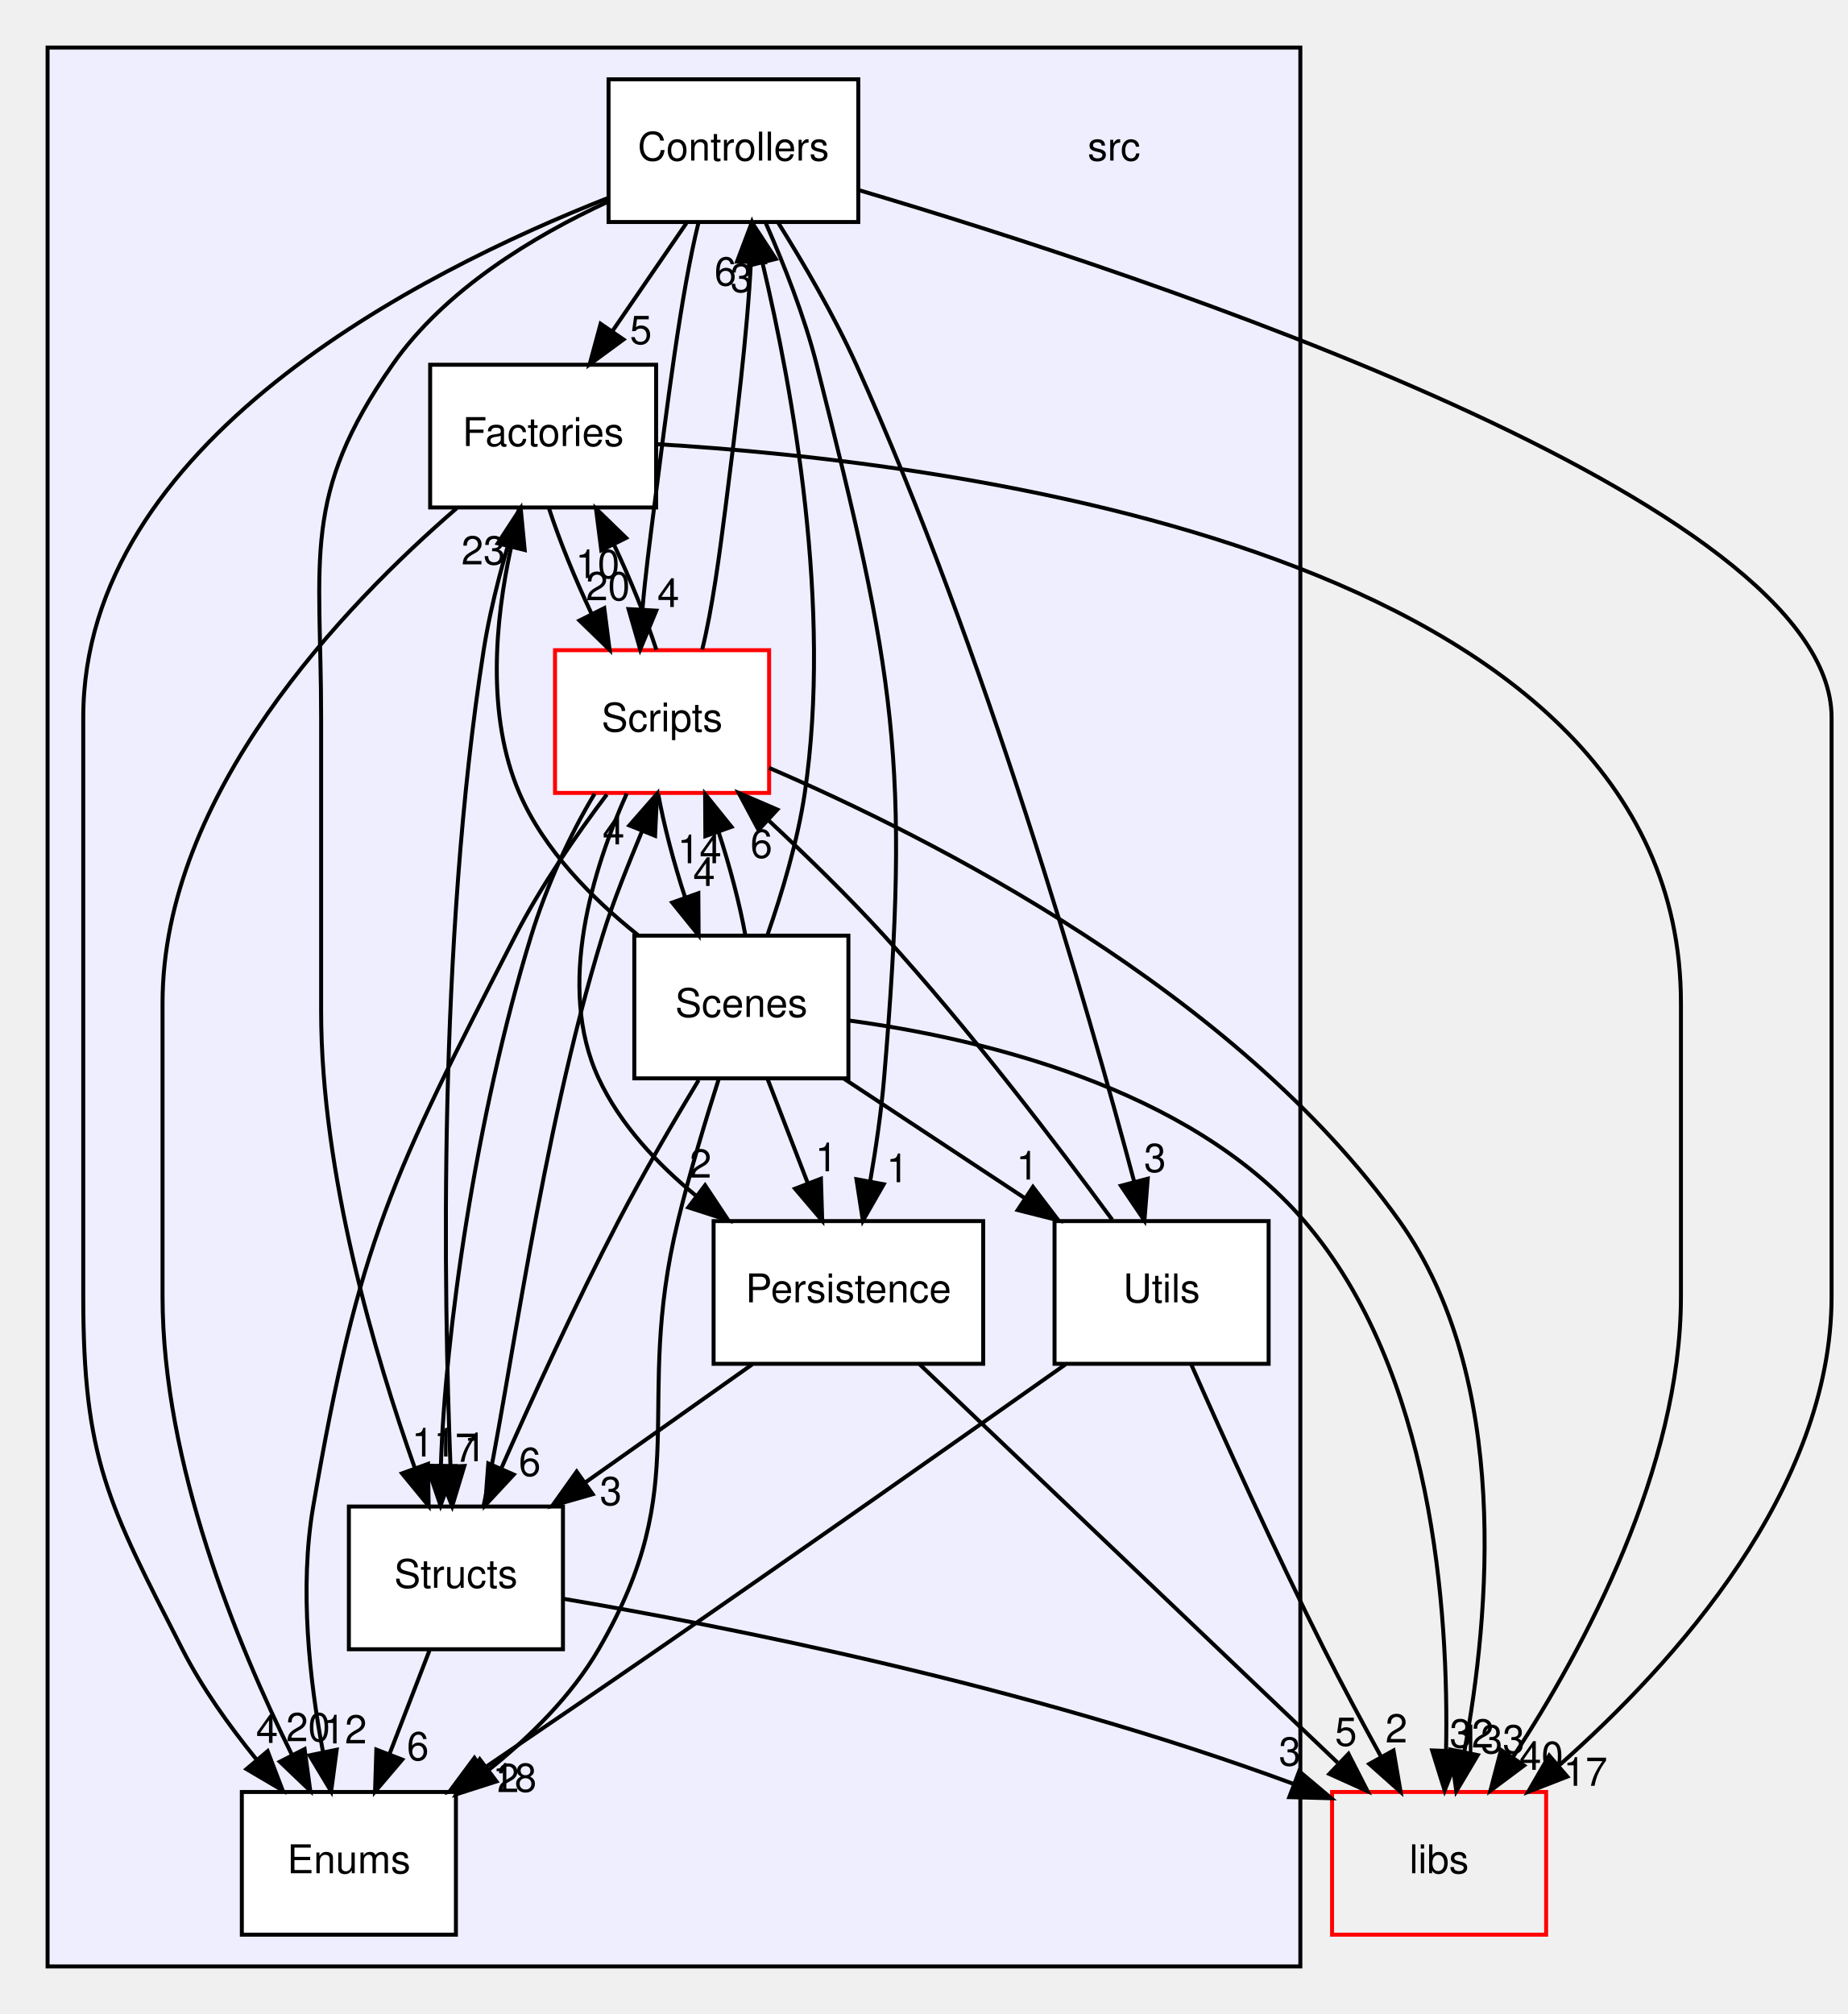
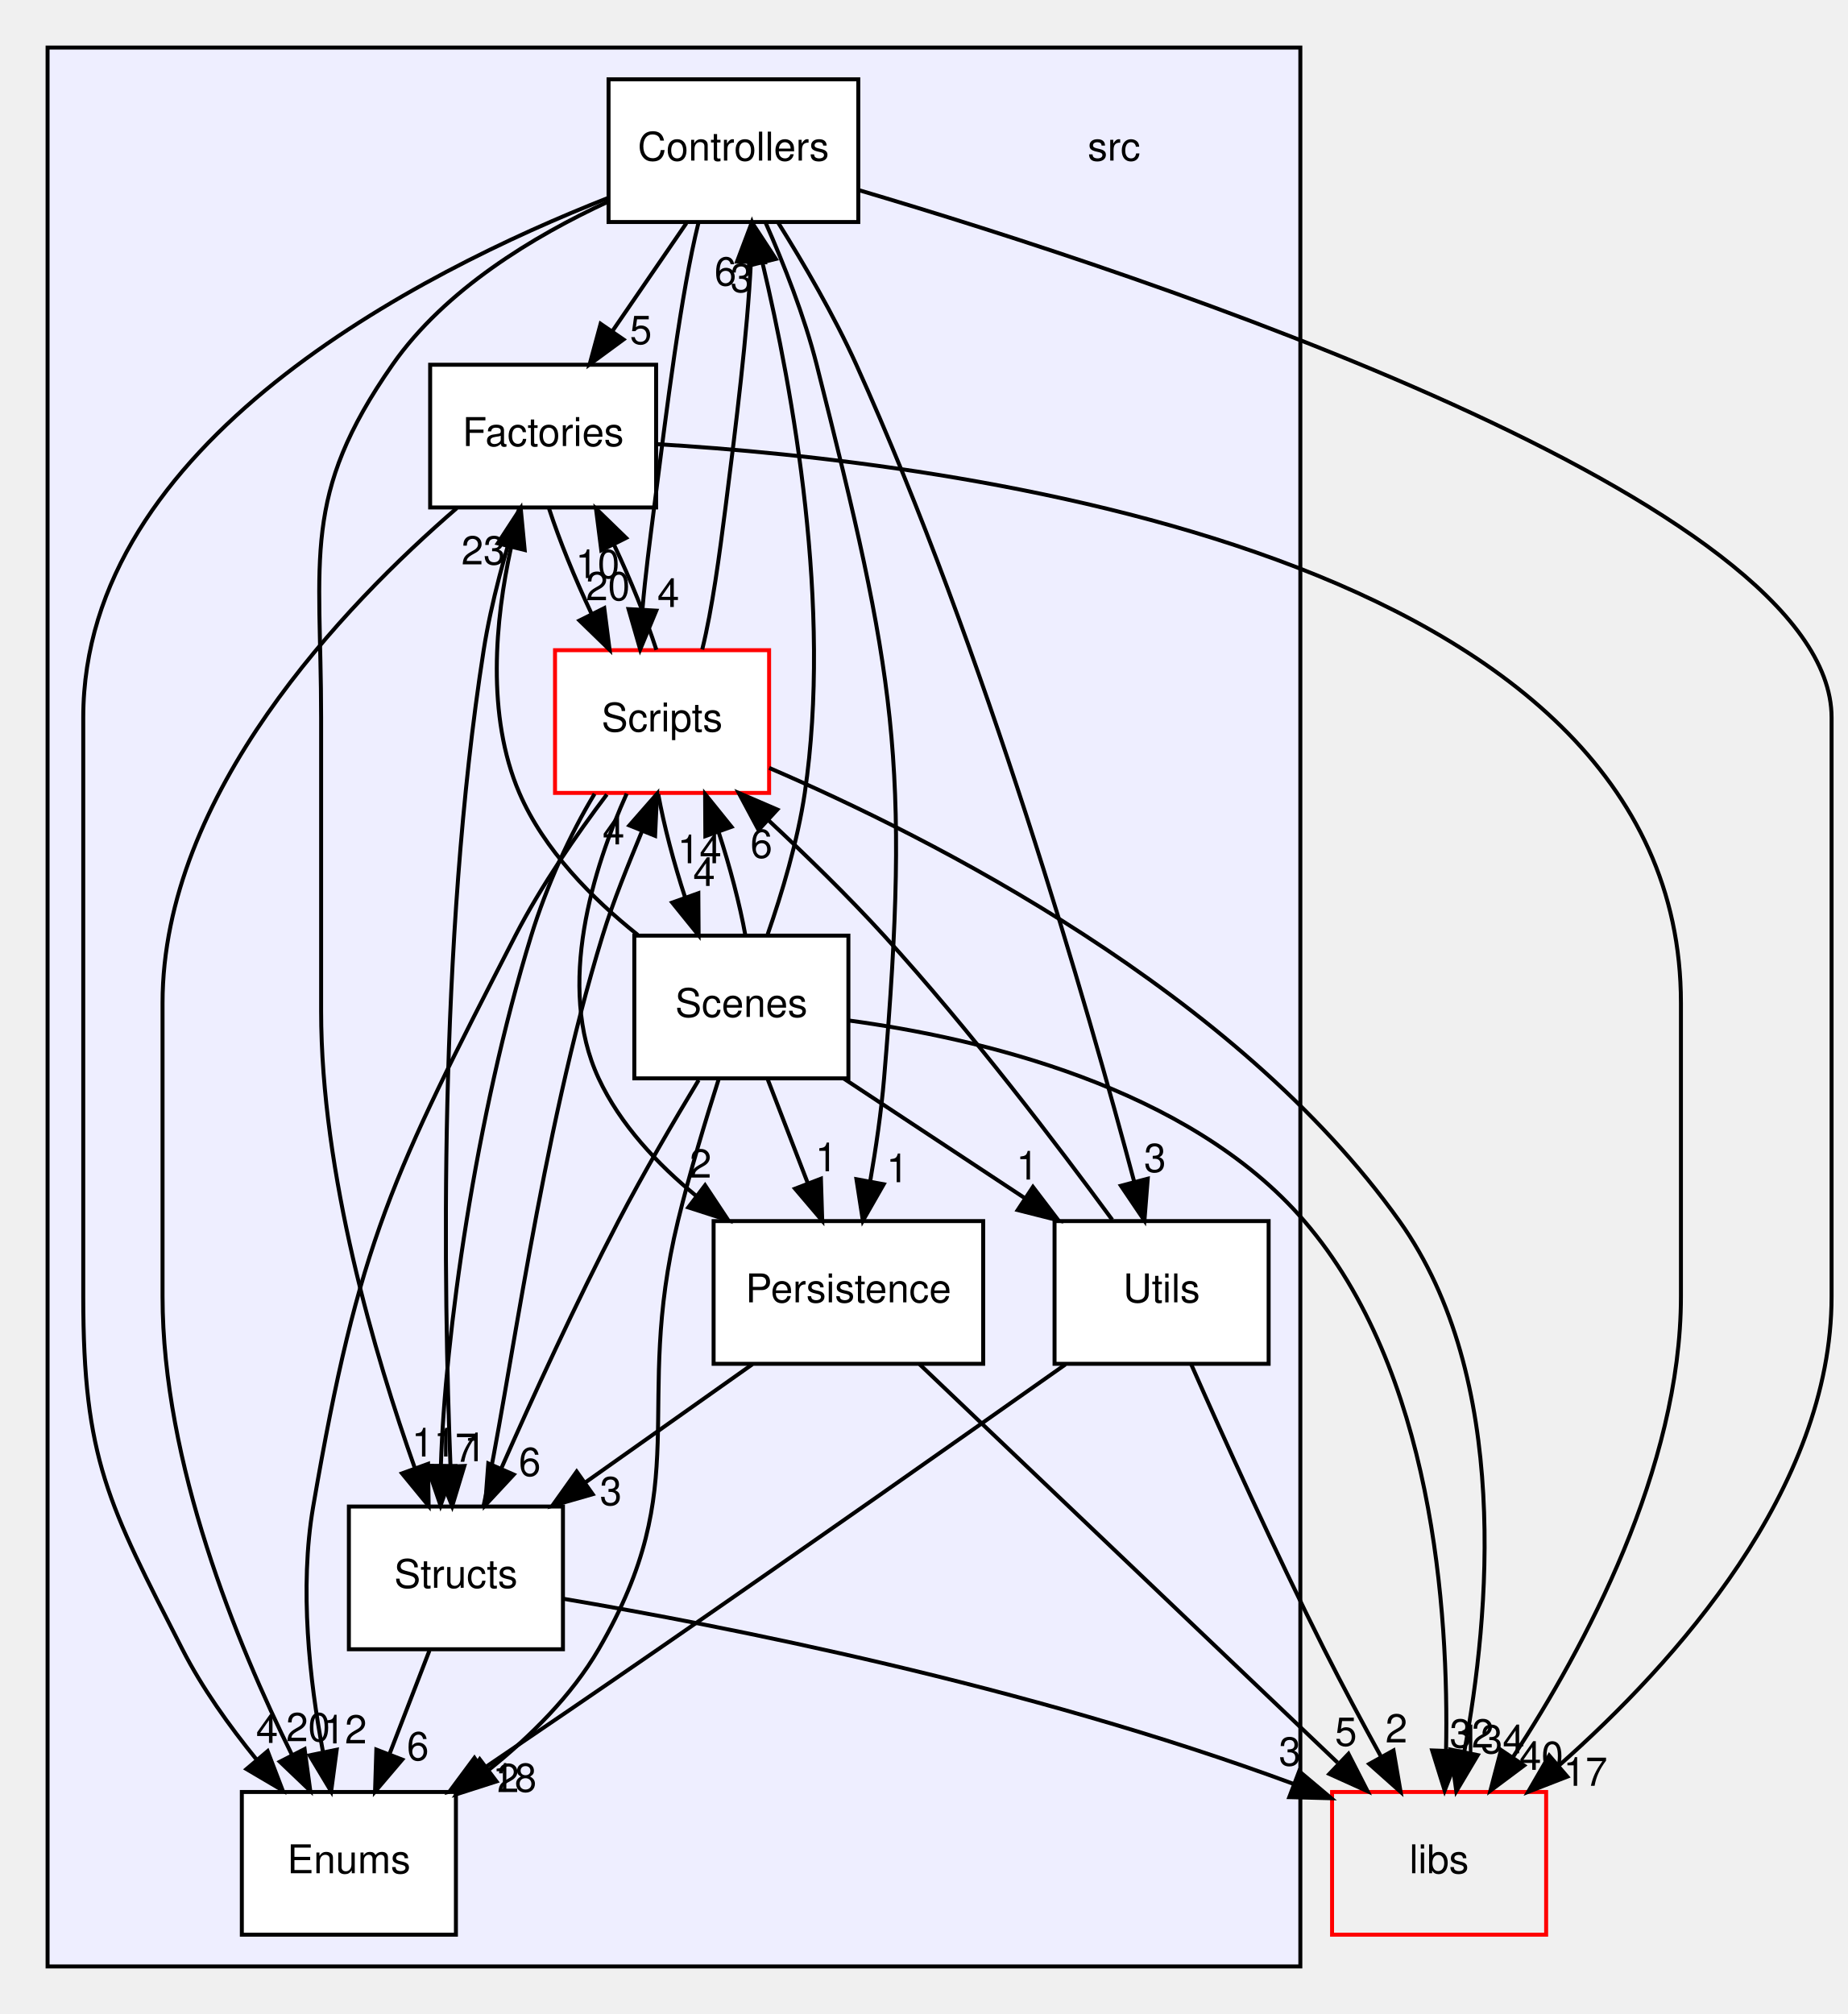
<svg xmlns="http://www.w3.org/2000/svg" xmlns:xlink="http://www.w3.org/1999/xlink" width="466pt" height="508pt" viewBox="0.00 0.00 466.00 508.00">
  <g id="graph0" class="graph" transform="scale(1 1) rotate(0) translate(4 504)">
    <g id="clust1" class="cluster">
      <g id="a_clust1">
        <a xlink:href="dir_68267d1309a1af8e8297ef4c3efbcdba.html" target="_top">
          <polygon fill="#eeeeff" stroke="black" points="8,-8 8,-492 324,-492 324,-8 8,-8" />
        </a>
      </g>
    </g>
    <g id="node1" class="node">
      <text text-anchor="middle" x="277" y="-463.5" font-family="Helvetica,sans-Serif" font-size="10.00">src</text>
    </g>
    <g id="node2" class="node">
      <g id="a_node2">
        <a xlink:href="dir_efbf91dec8e0e89146a72eada515bf52.html" target="_top" xlink:title="Controllers">
          <polygon fill="white" stroke="black" points="212.5,-484 149.5,-484 149.5,-448 212.5,-448 212.5,-484" />
          <text text-anchor="middle" x="181" y="-463.5" font-family="Helvetica,sans-Serif" font-size="10.00">Controllers</text>
        </a>
      </g>
    </g>
    <g id="node3" class="node">
      <g id="a_node3">
        <a xlink:href="dir_804e9c8a6f85b64a196ad58c4618e191.html" target="_top" xlink:title="Enums">
          <polygon fill="white" stroke="black" points="111,-52 57,-52 57,-16 111,-16 111,-52" />
          <text text-anchor="middle" x="84" y="-31.5" font-family="Helvetica,sans-Serif" font-size="10.00">Enums</text>
        </a>
      </g>
    </g>
    <g id="edge8" class="edge">
      <path fill="none" stroke="black" d="M149.38,-454.07C101.72,-435.34 17,-392.3 17,-323 17,-323 17,-323 17,-177 17,-135.91 23.32,-124.59 42,-88 46.96,-78.28 53.86,-68.62 60.64,-60.27" />
      <polygon fill="black" stroke="black" points="63.51,-62.3 67.3,-52.4 58.17,-57.78 63.51,-62.3" />
      <g id="a_edge8-headlabel">
        <a xlink:href="dir_000019_000020.html" target="_top" xlink:title="4">
          <text text-anchor="middle" x="63.36" y="-64.37" font-family="Helvetica,sans-Serif" font-size="10.00">4</text>
        </a>
      </g>
    </g>
    <g id="node4" class="node">
      <g id="a_node4">
        <a xlink:href="dir_3dbe57e65c50a7a17fba27939d267647.html" target="_top" xlink:title="Factories">
          <polygon fill="white" stroke="black" points="161.5,-412 104.5,-412 104.5,-376 161.5,-376 161.5,-412" />
          <text text-anchor="middle" x="133" y="-391.5" font-family="Helvetica,sans-Serif" font-size="10.00">Factories</text>
        </a>
      </g>
    </g>
    <g id="edge6" class="edge">
      <path fill="none" stroke="black" d="M169.13,-447.7C163.5,-439.47 156.65,-429.48 150.43,-420.42" />
      <polygon fill="black" stroke="black" points="153.27,-418.37 144.73,-412.1 147.5,-422.33 153.27,-418.37" />
      <g id="a_edge6-headlabel">
        <a xlink:href="dir_000019_000021.html" target="_top" xlink:title="5">
          <text text-anchor="middle" x="157.65" y="-417.23" font-family="Helvetica,sans-Serif" font-size="10.00">5</text>
        </a>
      </g>
    </g>
    <g id="node5" class="node">
      <g id="a_node5">
        <a xlink:href="dir_c04391f011249a815ab0ebd9bc734b9b.html" target="_top" xlink:title="Persistence">
          <polygon fill="white" stroke="black" points="244,-196 176,-196 176,-160 244,-160 244,-196" />
          <text text-anchor="middle" x="210" y="-175.5" font-family="Helvetica,sans-Serif" font-size="10.00">Persistence</text>
        </a>
      </g>
    </g>
    <g id="edge10" class="edge">
      <path fill="none" stroke="black" d="M189.17,-447.71C193.65,-437.53 198.9,-424.28 202,-412 221.68,-334.09 225.75,-312.07 219,-232 218.28,-223.5 216.93,-214.31 215.49,-206.01" />
      <polygon fill="black" stroke="black" points="218.91,-205.29 213.65,-196.09 212.03,-206.56 218.91,-205.29" />
      <g id="a_edge10-headlabel">
        <a xlink:href="dir_000019_000022.html" target="_top" xlink:title="1">
          <text text-anchor="middle" x="222.36" y="-205.81" font-family="Helvetica,sans-Serif" font-size="10.00">1</text>
        </a>
      </g>
    </g>
    <g id="node7" class="node">
      <g id="a_node7">
        <a xlink:href="dir_3ac9928fc2e7e2cbc53db7c1a11acda2.html" target="_top" xlink:title="Scripts">
          <polygon fill="white" stroke="red" points="190,-340 136,-340 136,-304 190,-304 190,-340" />
          <text text-anchor="middle" x="163" y="-319.5" font-family="Helvetica,sans-Serif" font-size="10.00">Scripts</text>
        </a>
      </g>
    </g>
    <g id="edge5" class="edge">
      <path fill="none" stroke="black" d="M172.21,-447.93C167.75,-430.01 164.2,-401.02 161,-376 159.94,-367.68 158.75,-358.63 158.06,-350.4" />
      <polygon fill="black" stroke="black" points="161.54,-349.97 157.48,-340.18 154.55,-350.36 161.54,-349.97" />
      <g id="a_edge5-headlabel">
        <a xlink:href="dir_000019_000024.html" target="_top" xlink:title="4">
          <text text-anchor="middle" x="164.58" y="-350.9" font-family="Helvetica,sans-Serif" font-size="10.00">4</text>
        </a>
      </g>
    </g>
    <g id="node8" class="node">
      <g id="a_node8">
        <a xlink:href="dir_146efcb14c269303f155f454755144b3.html" target="_top" xlink:title="Structs">
          <polygon fill="white" stroke="black" points="138,-124 84,-124 84,-88 138,-88 138,-124" />
          <text text-anchor="middle" x="111" y="-103.5" font-family="Helvetica,sans-Serif" font-size="10.00">Structs</text>
        </a>
      </g>
    </g>
    <g id="edge4" class="edge">
      <path fill="none" stroke="black" d="M149.34,-453.11C130.69,-444.49 108.24,-430.99 95,-412 71.91,-378.9 77,-363.36 77,-323 77,-323 77,-323 77,-249 77,-207.91 90.63,-161.92 100.63,-133.72" />
      <polygon fill="black" stroke="black" points="103.97,-134.76 104.12,-124.17 97.4,-132.36 103.97,-134.76" />
      <g id="a_edge4-headlabel">
        <a xlink:href="dir_000019_000030.html" target="_top" xlink:title="11">
          <text text-anchor="middle" x="105.41" y="-136.62" font-family="Helvetica,sans-Serif" font-size="10.00">11</text>
        </a>
      </g>
    </g>
    <g id="node9" class="node">
      <g id="a_node9">
        <a xlink:href="dir_a7363e98f9e0bdd87618633653859815.html" target="_top" xlink:title="Utils">
          <polygon fill="white" stroke="black" points="316,-196 262,-196 262,-160 316,-160 316,-196" />
          <text text-anchor="middle" x="289" y="-175.5" font-family="Helvetica,sans-Serif" font-size="10.00">Utils</text>
        </a>
      </g>
    </g>
    <g id="edge9" class="edge">
      <path fill="none" stroke="black" d="M192.29,-447.83C198.63,-437.69 206.38,-424.44 212,-412 244.55,-339.93 270.38,-249.88 282.12,-205.81" />
      <polygon fill="black" stroke="black" points="285.51,-206.69 284.67,-196.13 278.74,-204.91 285.51,-206.69" />
      <g id="a_edge9-headlabel">
        <a xlink:href="dir_000019_000032.html" target="_top" xlink:title="3">
          <text text-anchor="middle" x="287.34" y="-208.39" font-family="Helvetica,sans-Serif" font-size="10.00">3</text>
        </a>
      </g>
    </g>
    <g id="node10" class="node">
      <g id="a_node10">
        <a xlink:href="dir_6719ab1f1f7655efc2fa43f7eb574fd1.html" target="_top" xlink:title="libs">
          <polygon fill="none" stroke="red" points="386,-52 332,-52 332,-16 386,-16 386,-52" />
          <text text-anchor="middle" x="359" y="-31.5" font-family="Helvetica,sans-Serif" font-size="10.00">libs</text>
        </a>
      </g>
    </g>
    <g id="edge7" class="edge">
      <path fill="none" stroke="black" d="M212.51,-456.08C285.11,-434.58 458,-377.65 458,-323 458,-323 458,-323 458,-177 458,-128.38 418.46,-84.5 389.35,-58.78" />
      <polygon fill="black" stroke="black" points="391.34,-55.87 381.46,-52.03 386.78,-61.19 391.34,-55.87" />
      <g id="a_edge7-headlabel">
        <a xlink:href="dir_000019_000000.html" target="_top" xlink:title="17">
          <text text-anchor="middle" x="395.91" y="-53.56" font-family="Helvetica,sans-Serif" font-size="10.00">17</text>
        </a>
      </g>
    </g>
    <g id="edge27" class="edge">
      <path fill="none" stroke="black" d="M111.22,-375.83C82.89,-351.39 37,-303.67 37,-251 37,-251 37,-251 37,-177 37,-134.96 55.8,-89.29 69.62,-61.41" />
      <polygon fill="black" stroke="black" points="72.83,-62.82 74.26,-52.32 66.6,-59.63 72.83,-62.82" />
      <g id="a_edge27-headlabel">
        <a xlink:href="dir_000021_000020.html" target="_top" xlink:title="20">
          <text text-anchor="middle" x="73.72" y="-64.81" font-family="Helvetica,sans-Serif" font-size="10.00">20</text>
        </a>
      </g>
    </g>
    <g id="edge25" class="edge">
      <path fill="none" stroke="black" d="M134.5,-375.7C137.09,-367.73 141.01,-358.1 145.18,-349.26" />
      <polygon fill="black" stroke="black" points="148.42,-350.61 149.77,-340.1 142.17,-347.48 148.42,-350.61" />
      <g id="a_edge25-headlabel">
        <a xlink:href="dir_000021_000024.html" target="_top" xlink:title="20">
          <text text-anchor="middle" x="149.35" y="-352.6" font-family="Helvetica,sans-Serif" font-size="10.00">20</text>
        </a>
      </g>
    </g>
    <g id="edge24" class="edge">
      <path fill="none" stroke="black" d="M126.92,-375.57C123.64,-365.34 119.89,-352.09 118,-340 106.46,-266.28 107.91,-177.89 109.63,-134.2" />
      <polygon fill="black" stroke="black" points="113.13,-134.23 110.06,-124.09 106.14,-133.93 113.13,-134.23" />
      <g id="a_edge24-headlabel">
        <a xlink:href="dir_000021_000030.html" target="_top" xlink:title="1">
          <text text-anchor="middle" x="115.81" y="-135.44" font-family="Helvetica,sans-Serif" font-size="10.00">1</text>
        </a>
      </g>
    </g>
    <g id="edge26" class="edge">
      <path fill="none" stroke="black" d="M161.57,-391.97C234.16,-387.68 420,-365.52 420,-251 420,-251 420,-251 420,-177 420,-133.61 395.66,-88.37 377.73,-60.94" />
      <polygon fill="black" stroke="black" points="380.43,-58.68 371.94,-52.34 374.62,-62.59 380.43,-58.68" />
      <g id="a_edge26-headlabel">
        <a xlink:href="dir_000021_000000.html" target="_top" xlink:title="40">
          <text text-anchor="middle" x="384.79" y="-57.58" font-family="Helvetica,sans-Serif" font-size="10.00">40</text>
        </a>
      </g>
    </g>
    <g id="edge22" class="edge">
      <path fill="none" stroke="black" d="M185.78,-159.88C173.08,-150.89 157.34,-139.76 143.58,-130.03" />
      <polygon fill="black" stroke="black" points="145.5,-127.11 135.31,-124.19 141.46,-132.82 145.5,-127.11" />
      <g id="a_edge22-headlabel">
        <a xlink:href="dir_000022_000030.html" target="_top" xlink:title="3">
          <text text-anchor="middle" x="150.07" y="-124.36" font-family="Helvetica,sans-Serif" font-size="10.00">3</text>
        </a>
      </g>
    </g>
    <g id="edge23" class="edge">
      <path fill="none" stroke="black" d="M227.97,-159.87C254.26,-134.82 303.33,-88.05 333.39,-59.41" />
      <polygon fill="black" stroke="black" points="336.14,-61.62 340.96,-52.19 331.31,-56.55 336.14,-61.62" />
      <g id="a_edge23-headlabel">
        <a xlink:href="dir_000022_000000.html" target="_top" xlink:title="5">
          <text text-anchor="middle" x="335.5" y="-63.66" font-family="Helvetica,sans-Serif" font-size="10.00">5</text>
        </a>
      </g>
    </g>
    <g id="node6" class="node">
      <g id="a_node6">
        <a xlink:href="dir_d665af80335f773f8bfcf2f56b3f3e8a.html" target="_top" xlink:title="Scenes">
          <polygon fill="white" stroke="black" points="210,-268 156,-268 156,-232 210,-232 210,-268" />
          <text text-anchor="middle" x="183" y="-247.5" font-family="Helvetica,sans-Serif" font-size="10.00">Scenes</text>
        </a>
      </g>
    </g>
    <g id="edge21" class="edge">
      <path fill="none" stroke="black" d="M189.65,-268.37C193.2,-278.58 197.2,-291.83 199,-304 205.9,-350.75 195.99,-405.48 188.36,-437.58" />
      <polygon fill="black" stroke="black" points="184.9,-437.01 185.89,-447.56 191.69,-438.69 184.9,-437.01" />
      <g id="a_edge21-headlabel">
        <a xlink:href="dir_000023_000019.html" target="_top" xlink:title="3">
          <text text-anchor="middle" x="183.01" y="-430.34" font-family="Helvetica,sans-Serif" font-size="10.00">3</text>
        </a>
      </g>
    </g>
    <g id="edge18" class="edge">
      <path fill="none" stroke="black" d="M177.33,-231.95C174.03,-221.62 169.95,-208.14 167,-196 155.48,-148.56 171.56,-130.19 147,-88 140.19,-76.3 129.8,-66.01 119.41,-57.68" />
      <polygon fill="black" stroke="black" points="121.23,-54.67 111.14,-51.43 117.01,-60.25 121.23,-54.67" />
      <g id="a_edge18-headlabel">
        <a xlink:href="dir_000023_000020.html" target="_top" xlink:title="18">
          <text text-anchor="middle" x="125.81" y="-52.07" font-family="Helvetica,sans-Serif" font-size="10.00">18</text>
        </a>
      </g>
    </g>
    <g id="edge16" class="edge">
      <path fill="none" stroke="black" d="M156.88,-268.18C145.42,-277.31 133.19,-289.61 127,-304 118.61,-323.5 120.92,-347.64 124.89,-365.86" />
      <polygon fill="black" stroke="black" points="121.55,-366.95 127.34,-375.82 128.35,-365.27 121.55,-366.95" />
      <g id="a_edge16-headlabel">
        <a xlink:href="dir_000023_000021.html" target="_top" xlink:title="23">
          <text text-anchor="middle" x="117.93" y="-361.63" font-family="Helvetica,sans-Serif" font-size="10.00">23</text>
        </a>
      </g>
    </g>
    <g id="edge20" class="edge">
      <path fill="none" stroke="black" d="M189.67,-231.7C192.71,-223.81 196.38,-214.3 199.76,-205.55" />
      <polygon fill="black" stroke="black" points="203.07,-206.69 203.4,-196.1 196.54,-204.17 203.07,-206.69" />
      <g id="a_edge20-headlabel">
        <a xlink:href="dir_000023_000022.html" target="_top" xlink:title="1">
          <text text-anchor="middle" x="204.42" y="-208.57" font-family="Helvetica,sans-Serif" font-size="10.00">1</text>
        </a>
      </g>
    </g>
    <g id="edge15" class="edge">
      <path fill="none" stroke="black" d="M184.01,-268.1C182.59,-275.96 180.1,-285.46 177.23,-294.23" />
      <polygon fill="black" stroke="black" points="173.92,-293.1 173.86,-303.7 180.51,-295.45 173.92,-293.1" />
      <g id="a_edge15-headlabel">
        <a xlink:href="dir_000023_000024.html" target="_top" xlink:title="14">
          <text text-anchor="middle" x="172.45" y="-286.26" font-family="Helvetica,sans-Serif" font-size="10.00">14</text>
        </a>
      </g>
    </g>
    <g id="edge14" class="edge">
      <path fill="none" stroke="black" d="M172.23,-231.57C166.06,-221.35 158.31,-208.1 152,-196 141.25,-175.38 130.29,-151.41 122.41,-133.54" />
      <polygon fill="black" stroke="black" points="125.59,-132.06 118.37,-124.3 119.17,-134.87 125.59,-132.06" />
      <g id="a_edge14-headlabel">
        <a xlink:href="dir_000023_000030.html" target="_top" xlink:title="6">
          <text text-anchor="middle" x="129.63" y="-131.72" font-family="Helvetica,sans-Serif" font-size="10.00">6</text>
        </a>
      </g>
    </g>
    <g id="edge19" class="edge">
      <path fill="none" stroke="black" d="M208.93,-231.88C222.66,-222.81 239.71,-211.55 254.54,-201.76" />
      <polygon fill="black" stroke="black" points="256.55,-204.62 262.97,-196.19 252.7,-198.78 256.55,-204.62" />
      <g id="a_edge19-headlabel">
        <a xlink:href="dir_000023_000032.html" target="_top" xlink:title="1">
          <text text-anchor="middle" x="255.12" y="-206.47" font-family="Helvetica,sans-Serif" font-size="10.00">1</text>
        </a>
      </g>
    </g>
    <g id="edge17" class="edge">
      <path fill="none" stroke="black" d="M210.14,-246.59C242.46,-242.22 295.73,-230 325,-196 357.43,-158.33 361.48,-97.49 360.75,-62.38" />
      <polygon fill="black" stroke="black" points="364.25,-62.23 360.4,-52.36 357.25,-62.48 364.25,-62.23" />
      <g id="a_edge17-headlabel">
        <a xlink:href="dir_000023_000000.html" target="_top" xlink:title="32">
          <text text-anchor="middle" x="367.21" y="-63.22" font-family="Helvetica,sans-Serif" font-size="10.00">32</text>
        </a>
      </g>
    </g>
    <g id="edge34" class="edge">
      <path fill="none" stroke="black" d="M173.13,-340.18C175.69,-350.55 177.47,-364.03 179,-376 181.65,-396.72 184.54,-420.16 185.4,-437.79" />
      <polygon fill="black" stroke="black" points="181.91,-438.02 185.65,-447.93 188.9,-437.85 181.91,-438.02" />
      <g id="a_edge34-headlabel">
        <a xlink:href="dir_000024_000019.html" target="_top" xlink:title="6">
          <text text-anchor="middle" x="178.98" y="-432" font-family="Helvetica,sans-Serif" font-size="10.00">6</text>
        </a>
      </g>
    </g>
    <g id="edge31" class="edge">
      <path fill="none" stroke="black" d="M149.07,-303.61C141.53,-293.61 132.47,-280.57 126,-268 94.95,-207.62 86.5,-190.91 75,-124 71.47,-103.47 74.11,-80.01 77.43,-62.34" />
      <polygon fill="black" stroke="black" points="80.93,-62.66 79.53,-52.16 74.08,-61.24 80.93,-62.66" />
      <g id="a_edge31-headlabel">
        <a xlink:href="dir_000024_000020.html" target="_top" xlink:title="12">
          <text text-anchor="middle" x="82.99" y="-64.25" font-family="Helvetica,sans-Serif" font-size="10.00">12</text>
        </a>
      </g>
    </g>
    <g id="edge29" class="edge">
      <path fill="none" stroke="black" d="M161.56,-340.1C158.99,-348.04 155.09,-357.67 150.92,-366.51" />
      <polygon fill="black" stroke="black" points="147.67,-365.19 146.33,-375.7 153.93,-368.32 147.67,-365.19" />
      <g id="a_edge29-headlabel">
        <a xlink:href="dir_000024_000021.html" target="_top" xlink:title="10">
          <text text-anchor="middle" x="146.74" y="-358.2" font-family="Helvetica,sans-Serif" font-size="10.00">10</text>
        </a>
      </g>
    </g>
    <g id="edge32" class="edge">
      <path fill="none" stroke="black" d="M154.08,-303.82C145.76,-285.3 136.13,-255.34 147,-232 152.43,-220.34 161.82,-210.34 171.72,-202.26" />
      <polygon fill="black" stroke="black" points="173.85,-205.03 179.7,-196.2 169.62,-199.45 173.85,-205.03" />
      <g id="a_edge32-headlabel">
        <a xlink:href="dir_000024_000022.html" target="_top" xlink:title="2">
          <text text-anchor="middle" x="172.71" y="-206.96" font-family="Helvetica,sans-Serif" font-size="10.00">2</text>
        </a>
      </g>
    </g>
    <g id="edge33" class="edge">
      <path fill="none" stroke="black" d="M162.03,-303.7C163.47,-295.81 165.97,-286.3 168.84,-277.55" />
      <polygon fill="black" stroke="black" points="172.15,-278.7 172.22,-268.1 165.56,-276.34 172.15,-278.7" />
      <g id="a_edge33-headlabel">
        <a xlink:href="dir_000024_000023.html" target="_top" xlink:title="4">
          <text text-anchor="middle" x="173.61" y="-280.54" font-family="Helvetica,sans-Serif" font-size="10.00">4</text>
        </a>
      </g>
    </g>
    <g id="edge28" class="edge">
      <path fill="none" stroke="black" d="M145.98,-303.77C139.8,-293.61 133.8,-280.36 130,-268 115.9,-222.2 108.22,-166.75 107.21,-134.32" />
      <polygon fill="black" stroke="black" points="110.71,-134.22 107.12,-124.25 103.71,-134.28 110.71,-134.22" />
      <g id="a_edge28-headlabel">
        <a xlink:href="dir_000024_000030.html" target="_top" xlink:title="7">
          <text text-anchor="middle" x="113.58" y="-135.29" font-family="Helvetica,sans-Serif" font-size="10.00">7</text>
        </a>
      </g>
    </g>
    <g id="edge30" class="edge">
      <path fill="none" stroke="black" d="M190.01,-310.31C230.83,-292.74 307.83,-253.85 349,-196 377.18,-156.4 371.75,-96.5 365.33,-62.02" />
      <polygon fill="black" stroke="black" points="368.75,-61.3 363.34,-52.19 361.89,-62.69 368.75,-61.3" />
      <g id="a_edge30-headlabel">
-         <a xlink:href="dir_000024_000000.html" target="_top" xlink:title="133">
-           <text text-anchor="middle" x="372.25" y="-61.76" font-family="Helvetica,sans-Serif" font-size="10.00">133</text>
+         <a xlink:href="dir_000024_000000.html" target="_top" xlink:title="134">
+           <text text-anchor="middle" x="372.25" y="-61.76" font-family="Helvetica,sans-Serif" font-size="10.00">134</text>
        </a>
      </g>
    </g>
    <g id="edge13" class="edge">
      <path fill="none" stroke="black" d="M104.33,-87.7C101.29,-79.81 97.62,-70.3 94.24,-61.55" />
      <polygon fill="black" stroke="black" points="97.46,-60.17 90.6,-52.1 90.93,-62.69 97.46,-60.17" />
      <g id="a_edge13-headlabel">
        <a xlink:href="dir_000030_000020.html" target="_top" xlink:title="6">
          <text text-anchor="middle" x="101.4" y="-60.01" font-family="Helvetica,sans-Serif" font-size="10.00">6</text>
        </a>
      </g>
    </g>
    <g id="edge11" class="edge">
      <path fill="none" stroke="black" d="M117.99,-124.25C124.56,-154.09 132.3,-217.02 148,-268 150.7,-276.78 154.52,-286.02 157.91,-294.28" />
      <polygon fill="black" stroke="black" points="154.75,-295.8 161.73,-303.77 161.24,-293.18 154.75,-295.8" />
      <g id="a_edge11-headlabel">
        <a xlink:href="dir_000030_000024.html" target="_top" xlink:title="4">
          <text text-anchor="middle" x="150.77" y="-291.02" font-family="Helvetica,sans-Serif" font-size="10.00">4</text>
        </a>
      </g>
    </g>
    <g id="edge12" class="edge">
      <path fill="none" stroke="black" d="M138.08,-100.74C177.96,-93.97 254.73,-79.05 322.33,-54.02" />
      <polygon fill="black" stroke="black" points="323.7,-57.24 331.8,-50.42 321.21,-50.7 323.7,-57.24" />
      <g id="a_edge12-headlabel">
        <a xlink:href="dir_000030_000000.html" target="_top" xlink:title="3">
          <text text-anchor="middle" x="321.35" y="-58.67" font-family="Helvetica,sans-Serif" font-size="10.00">3</text>
        </a>
      </g>
    </g>
    <g id="edge3" class="edge">
      <path fill="none" stroke="black" d="M264.73,-159.83C239.22,-141.83 197.9,-112.77 162,-88 147.63,-78.08 131.7,-67.23 118,-57.95" />
      <polygon fill="black" stroke="black" points="119.6,-54.8 109.36,-52.09 115.67,-60.6 119.6,-54.8" />
      <g id="a_edge3-headlabel">
        <a xlink:href="dir_000032_000020.html" target="_top" xlink:title="2">
          <text text-anchor="middle" x="124.17" y="-51.97" font-family="Helvetica,sans-Serif" font-size="10.00">2</text>
        </a>
      </g>
    </g>
    <g id="edge1" class="edge">
      <path fill="none" stroke="black" d="M276.55,-196.33C263.07,-214.72 240.6,-244.33 219,-268 209.89,-277.99 199.25,-288.34 189.71,-297.22" />
      <polygon fill="black" stroke="black" points="187.33,-294.65 182.34,-303.99 192.07,-299.8 187.33,-294.65" />
      <g id="a_edge1-headlabel">
        <a xlink:href="dir_000032_000024.html" target="_top" xlink:title="6">
          <text text-anchor="middle" x="188.06" y="-287.63" font-family="Helvetica,sans-Serif" font-size="10.00">6</text>
        </a>
      </g>
    </g>
    <g id="edge2" class="edge">
      <path fill="none" stroke="black" d="M296.51,-159.77C304.48,-141.72 317.61,-112.62 330,-88 334.5,-79.06 339.68,-69.41 344.4,-60.83" />
      <polygon fill="black" stroke="black" points="347.5,-62.47 349.29,-52.03 341.38,-59.07 347.5,-62.47" />
      <g id="a_edge2-headlabel">
        <a xlink:href="dir_000032_000000.html" target="_top" xlink:title="2">
          <text text-anchor="middle" x="348.23" y="-64.49" font-family="Helvetica,sans-Serif" font-size="10.00">2</text>
        </a>
      </g>
    </g>
  </g>
</svg>
